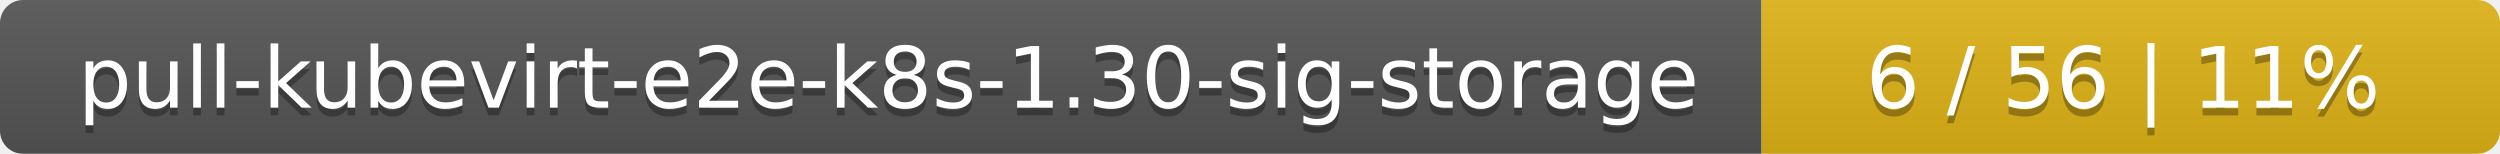
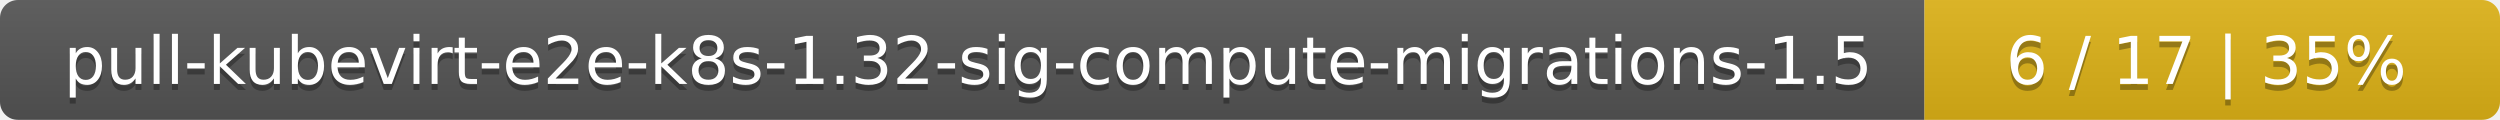
- <svg xmlns="http://www.w3.org/2000/svg" width="325" height="20">
+ <svg xmlns="http://www.w3.org/2000/svg" width="417" height="20">
  <linearGradient id="smooth" x2="0" y2="100%">
    <stop offset="0" stop-color="#bbb" stop-opacity=".1" />
    <stop offset="1" stop-opacity=".1" />
  </linearGradient>
  <mask id="round">
-     <rect width="325" height="20" rx="3" fill="#fff" />
+     <rect width="417" height="20" rx="3" fill="#fff" />
  </mask>
  <g mask="url(#round)">
-     <rect width="229" height="20" fill="#555" />
-     <rect x="229" width="96" height="20" fill="#dfb317" />
-     <rect width="325" height="20" fill="url(#smooth)" />
+     <rect width="321" height="20" fill="#555" />
+     <rect x="321" width="96" height="20" fill="#dfb317" />
+     <rect width="417" height="20" fill="url(#smooth)" />
  </g>
  <g fill="#fff" text-anchor="middle" font-family="DejaVu Sans,Verdana,Geneva,sans-serif" font-size="11">
-     <text x="115.5" y="15" fill="#010101" fill-opacity=".3">pull-kubevirt-e2e-k8s-1.30-sig-storage</text>
-     <text x="115.5" y="14">pull-kubevirt-e2e-k8s-1.30-sig-storage</text>
-     <text x="276" y="15" fill="#010101" fill-opacity=".3">6 / 56    |    11%</text>
-     <text x="276" y="14">6 / 56    |    11%</text>
+     <text x="161.5" y="15" fill="#010101" fill-opacity=".3">pull-kubevirt-e2e-k8s-1.32-sig-compute-migrations-1.5</text>
+     <text x="161.5" y="14">pull-kubevirt-e2e-k8s-1.32-sig-compute-migrations-1.5</text>
+     <text x="368" y="15" fill="#010101" fill-opacity=".3">6 / 17    |    35%</text>
+     <text x="368" y="14">6 / 17    |    35%</text>
  </g>
</svg>
